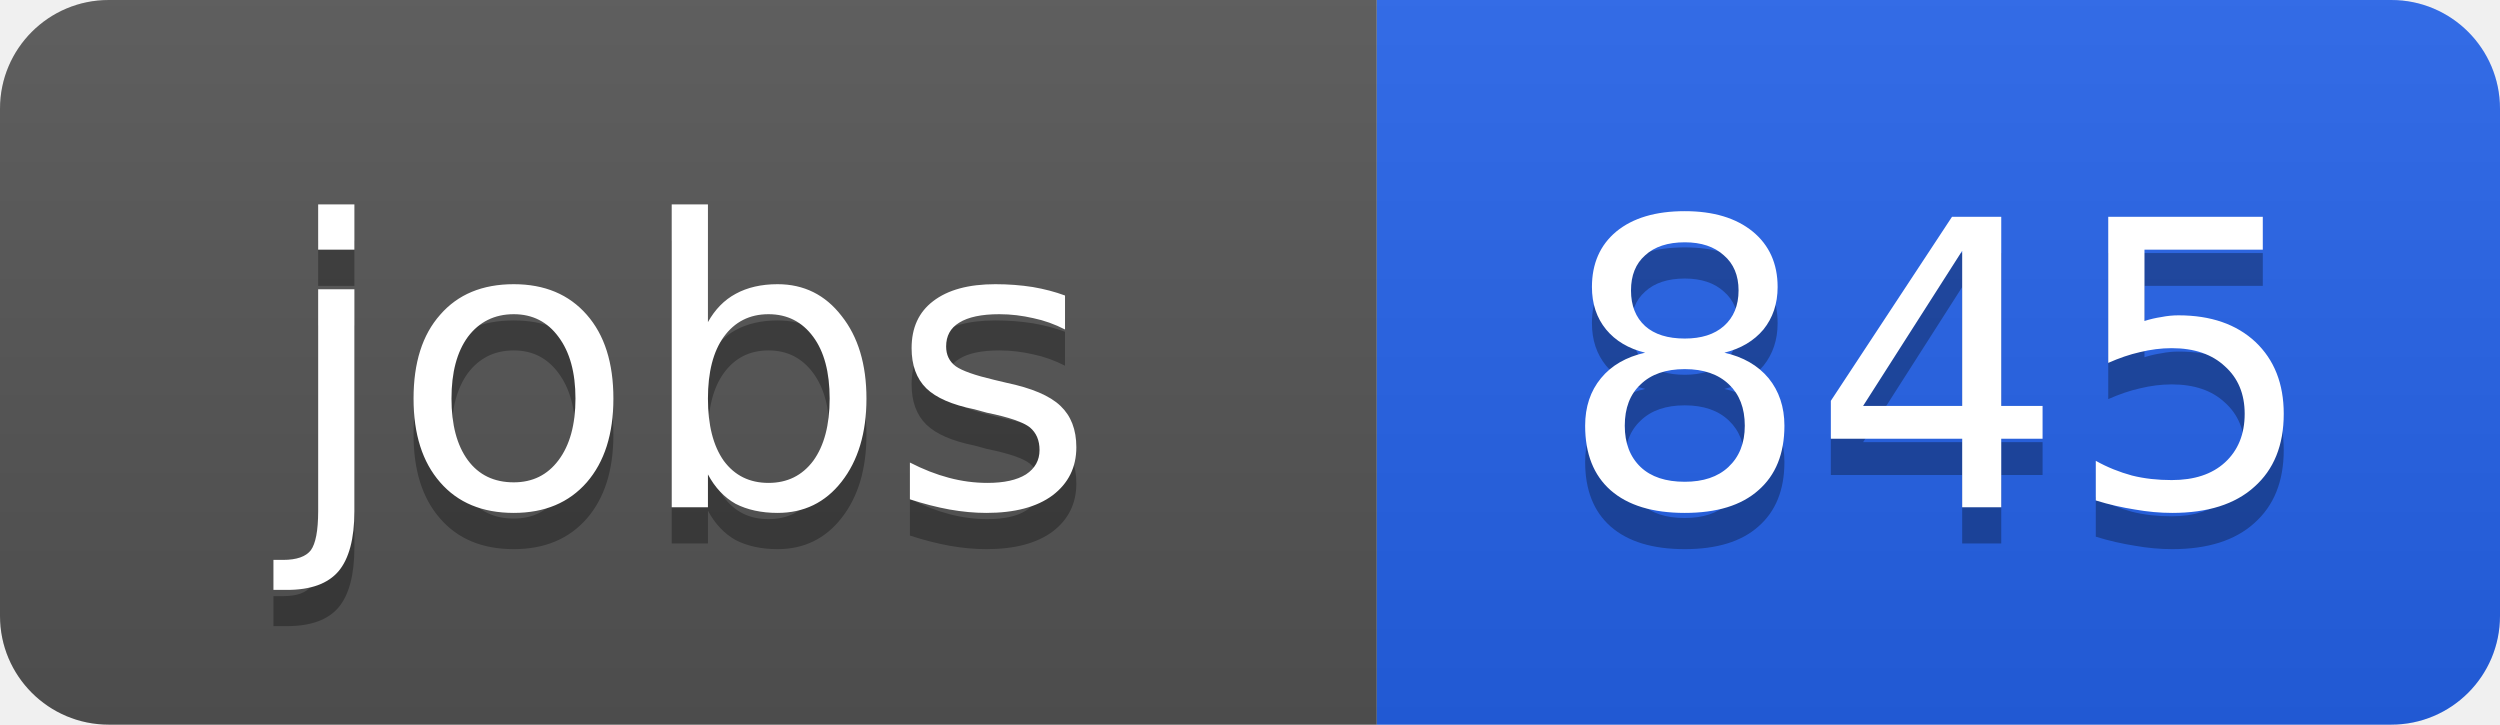
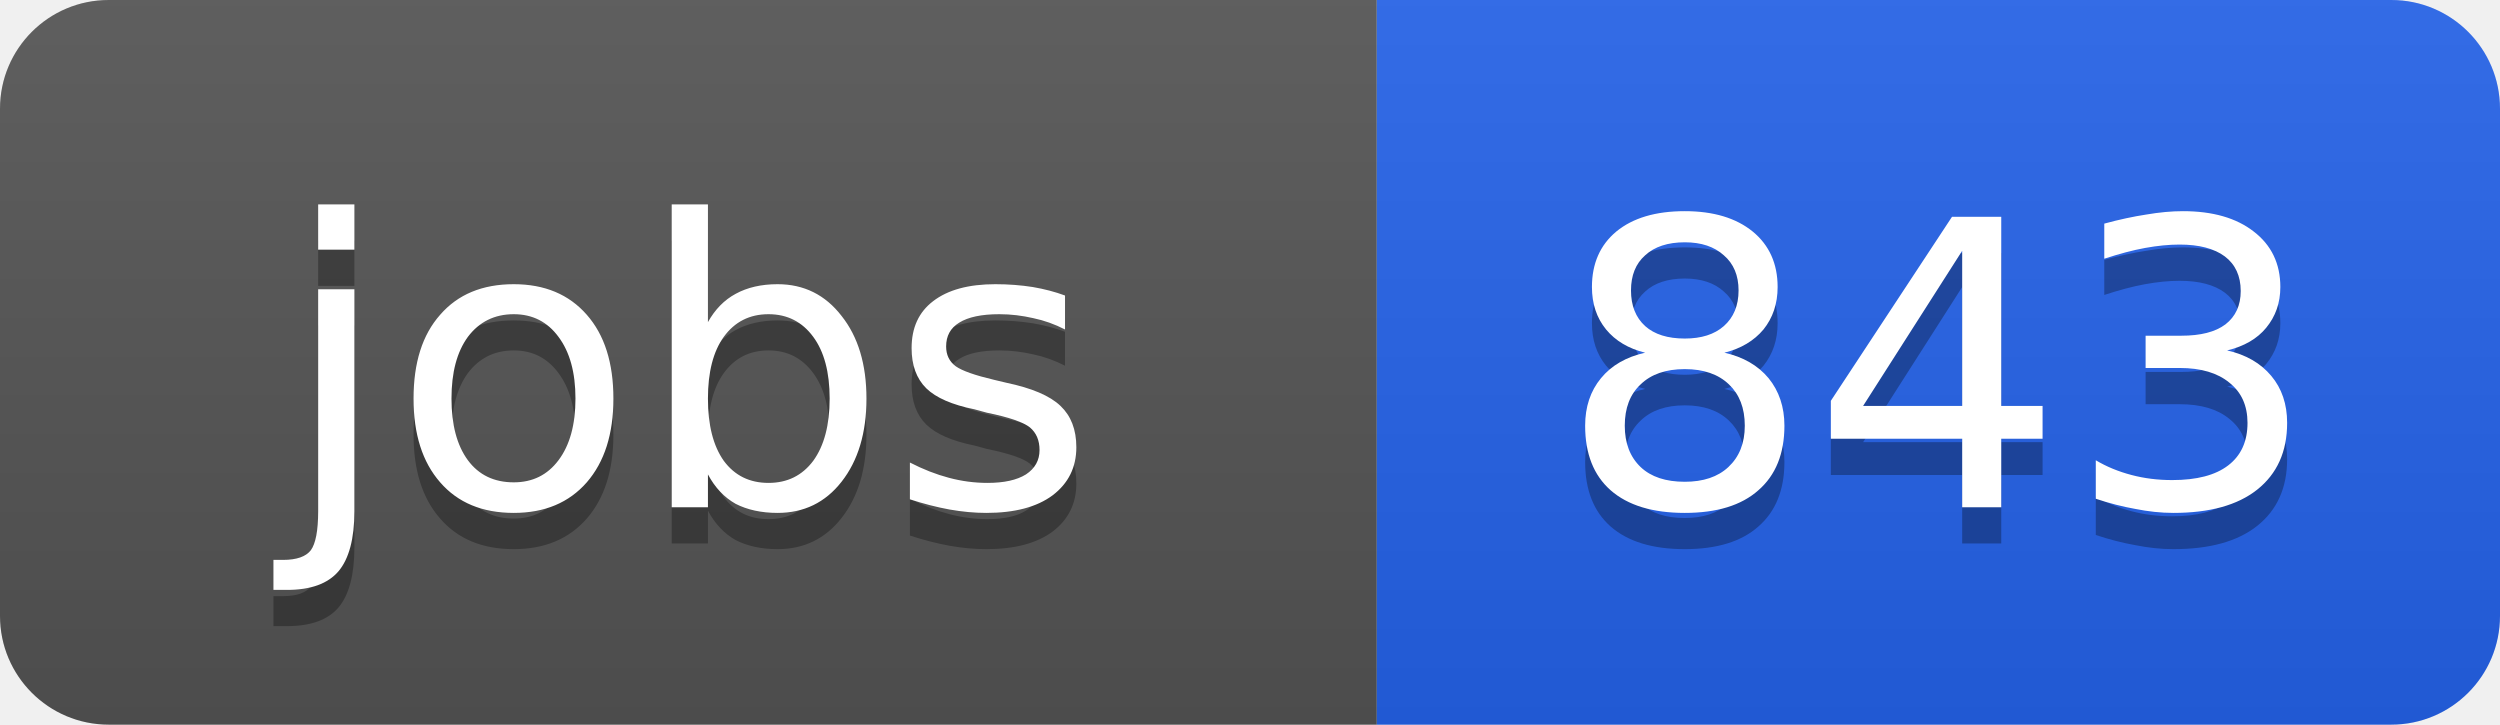
<svg xmlns="http://www.w3.org/2000/svg" width="69" height="20">
  <linearGradient id="b" x2="0" y2="100%">
    <stop offset="0" stop-color="#bbb" stop-opacity=".1" />
    <stop offset="1" stop-opacity=".1" />
  </linearGradient>
  <clipPath id="a">
    <rect width="69" height="20" rx="3" fill="#fff" />
  </clipPath>
  <g clip-path="url(#a)">
    <path fill="#555" d="M0 0h38v20H0z" />
    <path fill="#2563eb" d="M38 0h31v20H38z" />
    <path fill="url(#b)" d="M0 0h69v20H0z" />
  </g>
  <g fill="#fff" text-anchor="middle" font-family="DejaVu Sans,Verdana,Geneva,sans-serif" font-size="11">
    <text x="19" y="15" fill="#010101" fill-opacity=".3">jobs</text>
    <text x="19" y="14">jobs</text>
-     <text x="53.5" y="15" fill="#010101" fill-opacity=".3">845</text>
-     <text x="53.5" y="14">845</text>
+     <text x="53.5" y="15" fill="#010101" fill-opacity=".3">843</text>
+     <text x="53.5" y="14">843</text>
  </g>
</svg>
